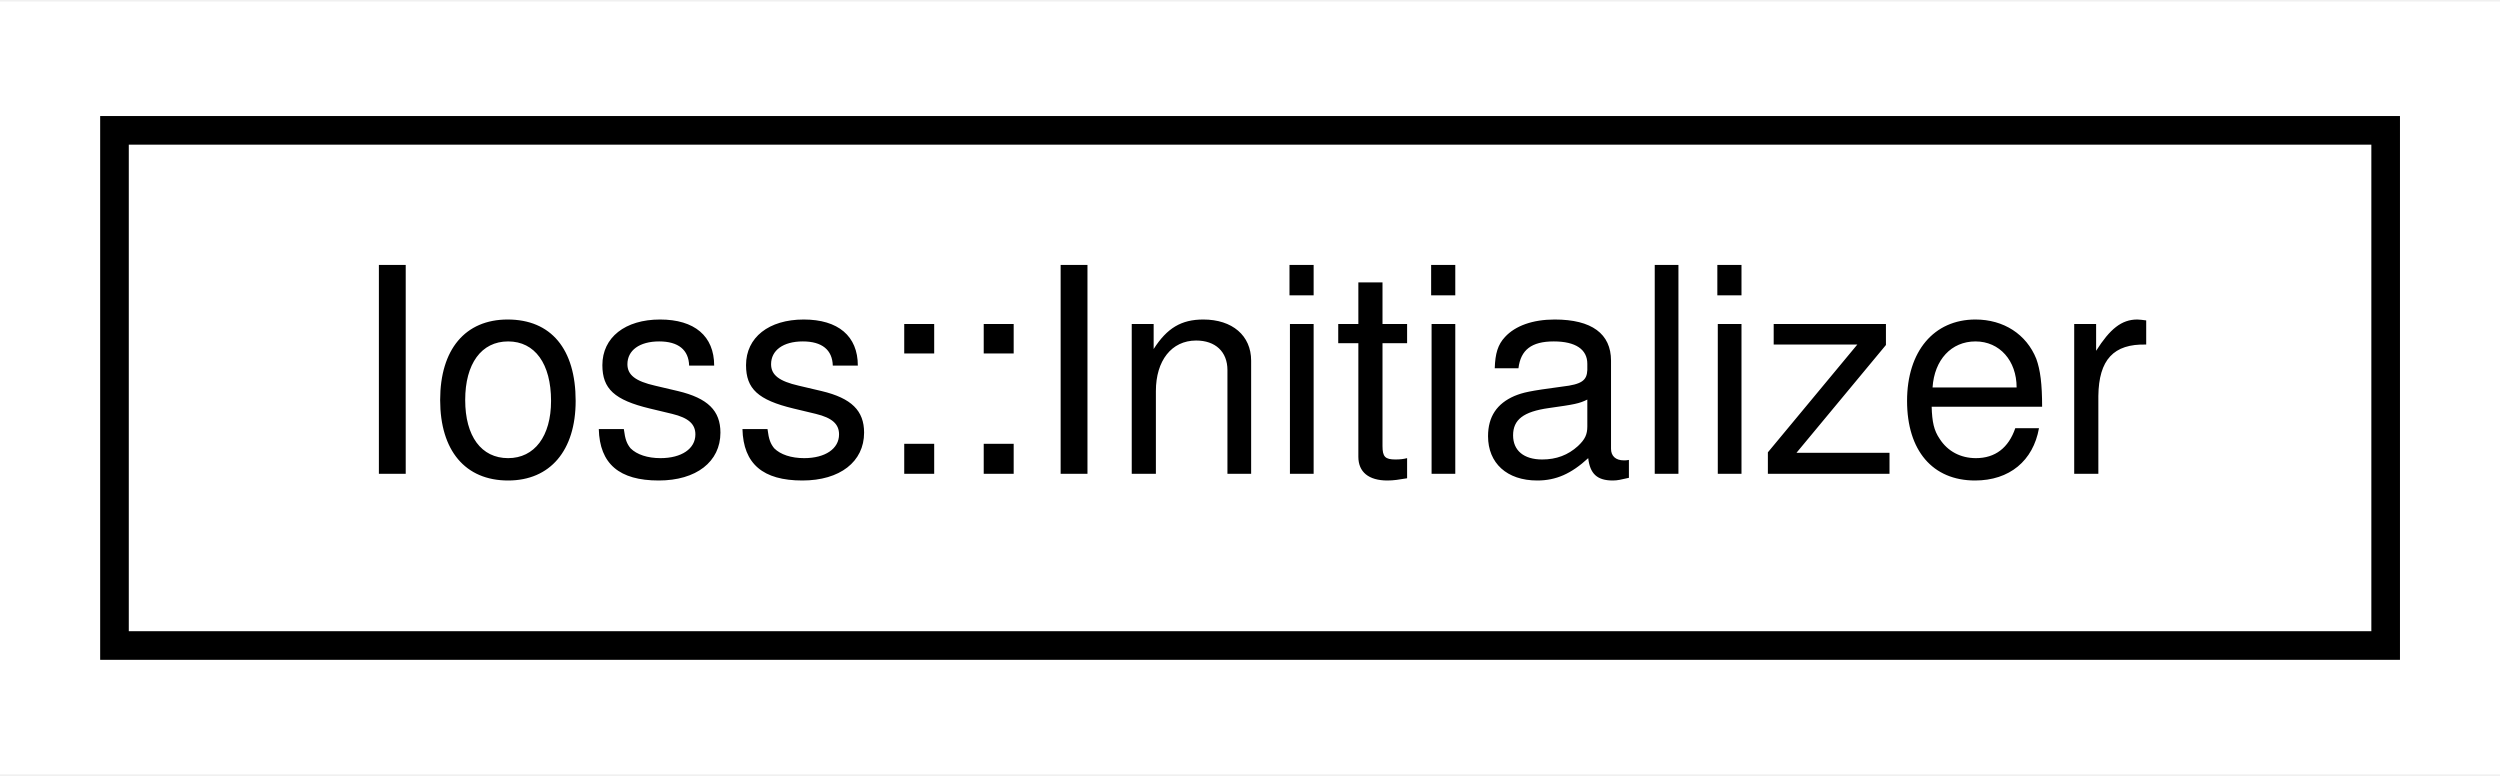
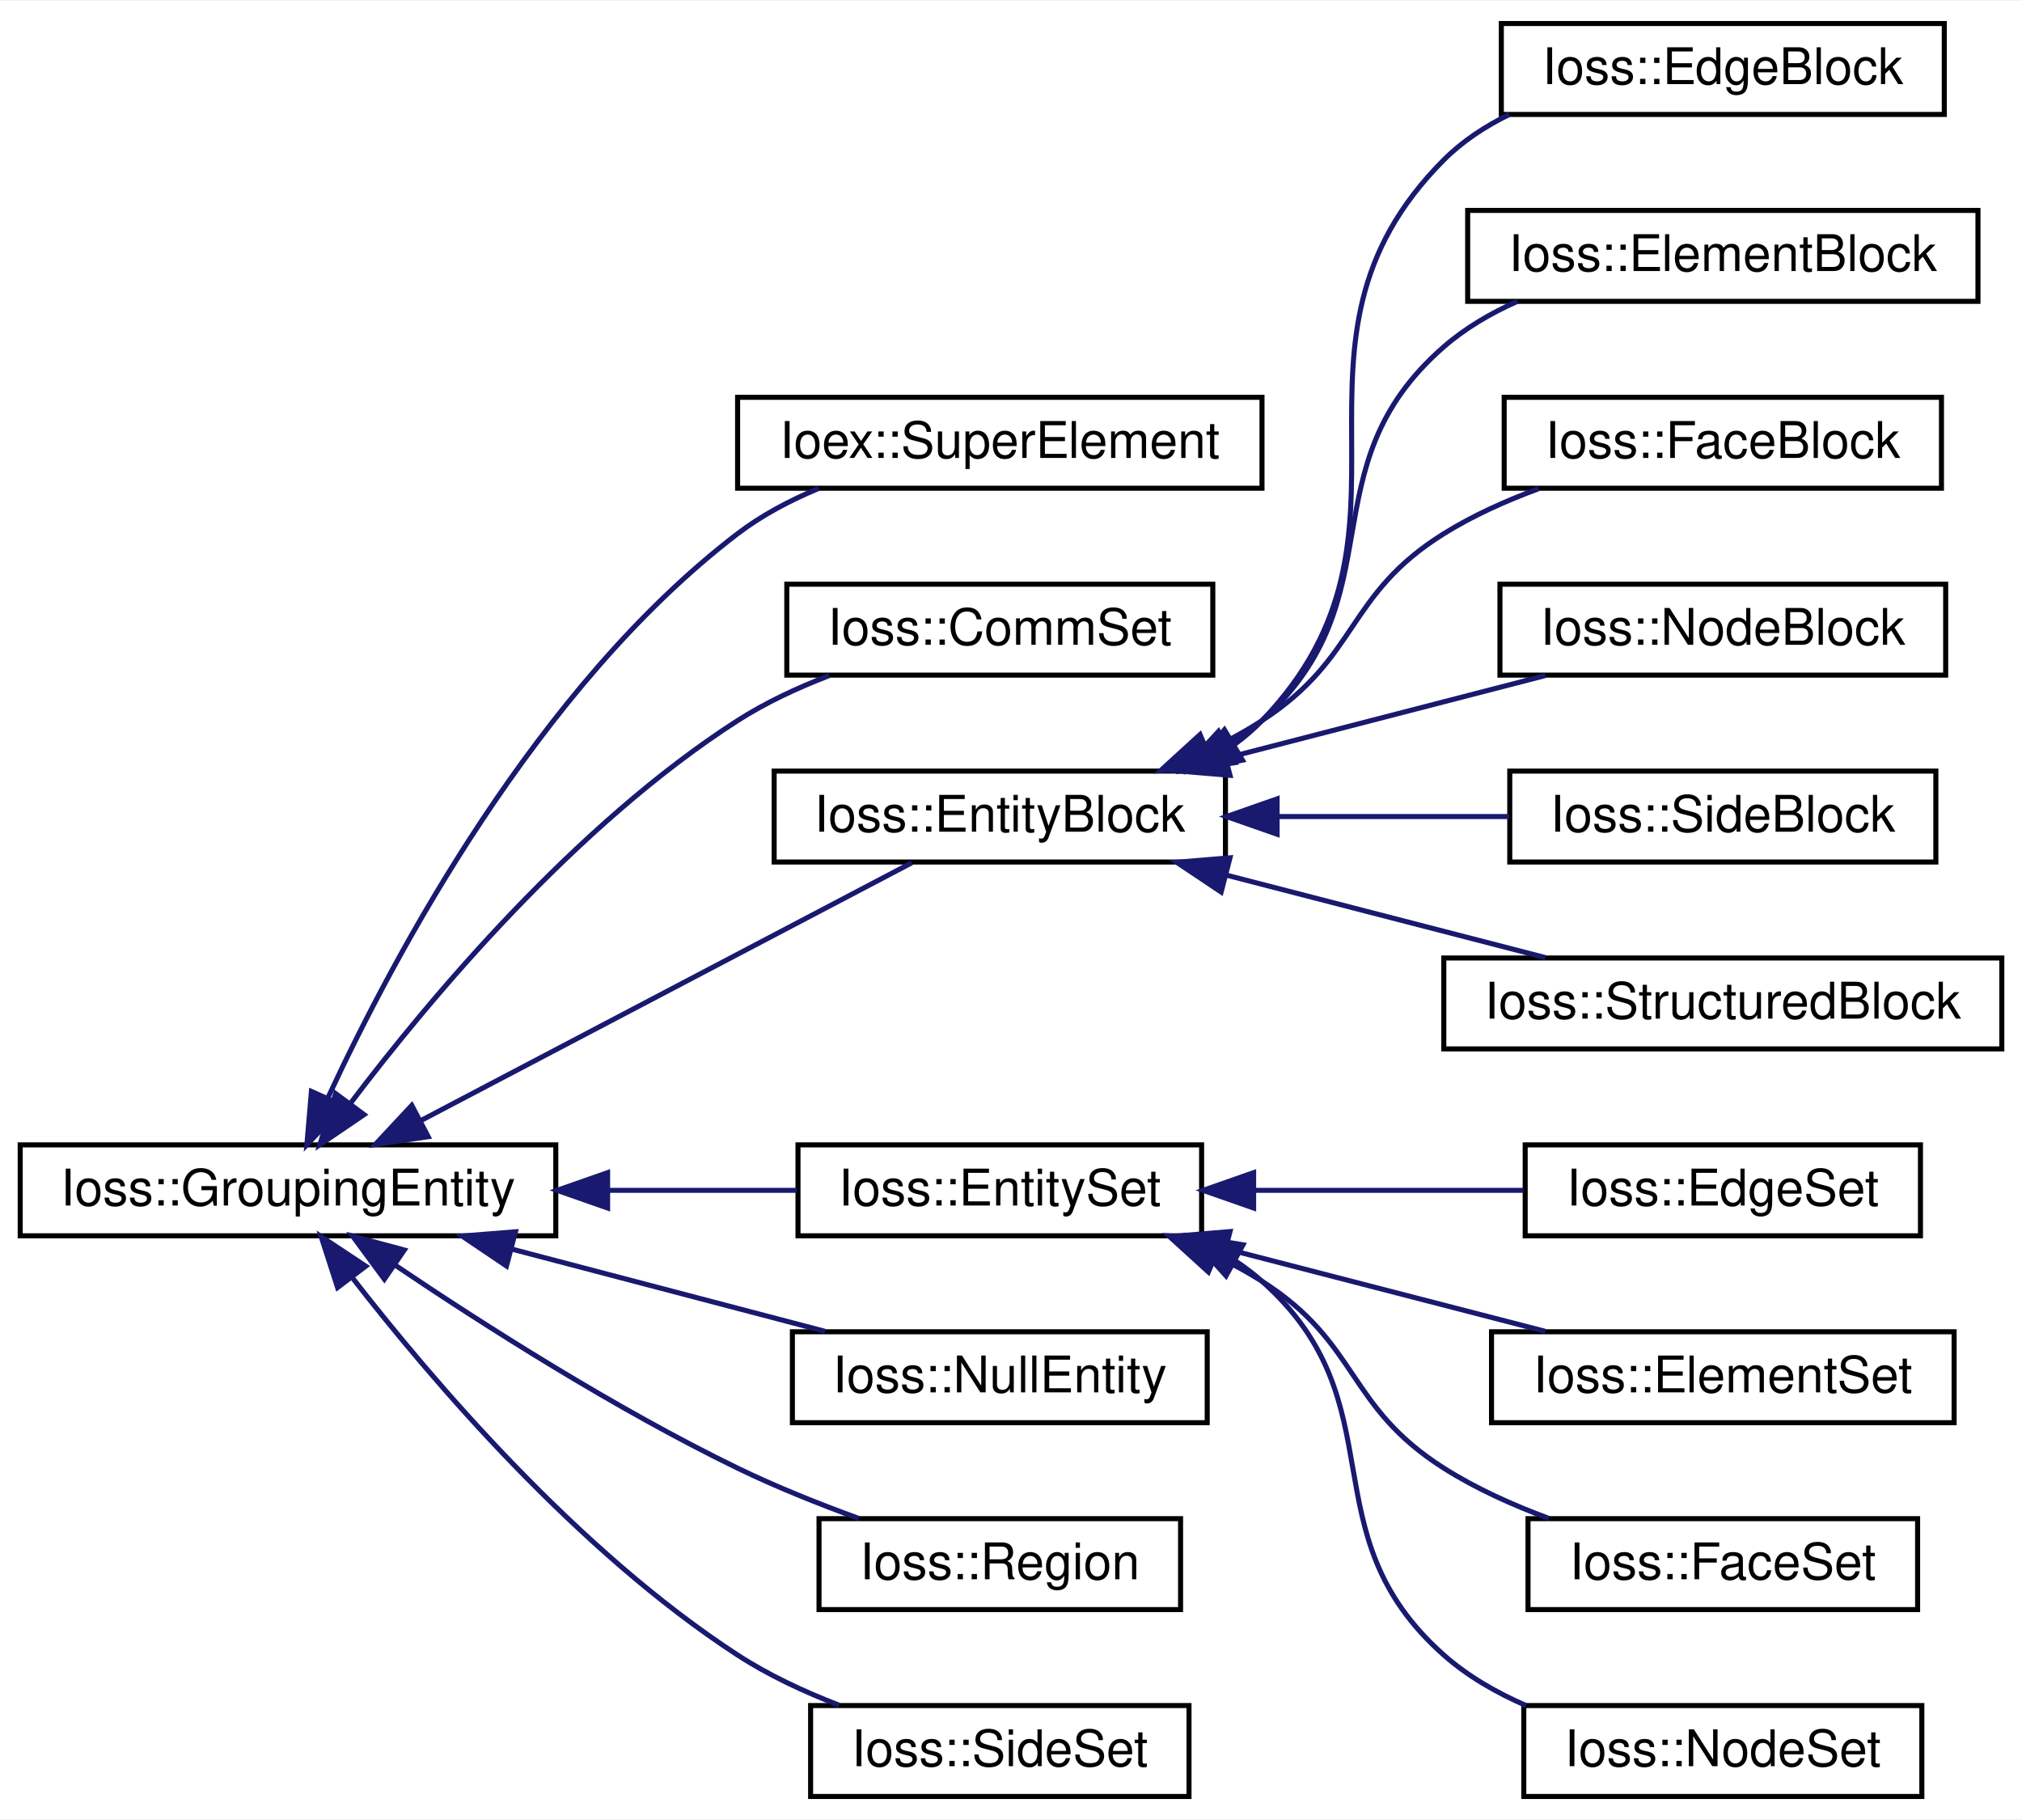
- <svg xmlns="http://www.w3.org/2000/svg" xmlns:xlink="http://www.w3.org/1999/xlink" width="87pt" height="27pt" viewBox="0.00 0.00 87.35 27.00">
-   <g id="graph0" class="graph" transform="scale(1 1) rotate(0) translate(4 23)">
-     <polygon fill="#ffffff" stroke="transparent" points="-4,4 -4,-23 83.355,-23 83.355,4 -4,4" />
+ <svg xmlns="http://www.w3.org/2000/svg" xmlns:xlink="http://www.w3.org/1999/xlink" width="400pt" height="360pt" viewBox="0.00 0.00 400.35 360.00">
+   <g id="graph0" class="graph" transform="scale(1 1) rotate(0) translate(4 356)">
+     <polygon fill="#ffffff" stroke="transparent" points="-4,4 -4,-356 396.353,-356 396.353,4 -4,4" />
    <g id="node1" class="node">
      <g id="a_node1">
-         <a xlink:href="classIoss_1_1Initializer.html" target="_top" xlink:title=" ">
-           <polygon fill="#ffffff" stroke="#000000" points="0,-.5 0,-18.5 79.355,-18.5 79.355,-.5 0,-.5" />
-           <text text-anchor="middle" x="39.677" y="-6.5" font-family="Helvetica,sans-Serif" font-size="10.00" fill="#000000">Ioss::Initializer</text>
-         </a>
-       </g>
+         <a xlink:href="classIoss_1_1GroupingEntity.html" target="_top" xlink:title="Base class for all 'grouping' entities. The following derived classes are typical:">
+           <polygon fill="#ffffff" stroke="#000000" points="0,-111.5 0,-129.5 106.044,-129.5 106.044,-111.5 0,-111.5" />
+           <text text-anchor="middle" x="53.022" y="-117.5" font-family="Helvetica,sans-Serif" font-size="10.00" fill="#000000">Ioss::GroupingEntity</text>
+         </a>
+       </g>
+     </g>
+     <g id="node2" class="node">
+       <g id="a_node2">
+         <a xlink:href="classIoex_1_1SuperElement.html" target="_top" xlink:title=" ">
+           <polygon fill="#ffffff" stroke="#000000" points="142.044,-259.5 142.044,-277.5 245.871,-277.5 245.871,-259.5 142.044,-259.5" />
+           <text text-anchor="middle" x="193.958" y="-265.5" font-family="Helvetica,sans-Serif" font-size="10.00" fill="#000000">Ioex::SuperElement</text>
+         </a>
+       </g>
+     </g>
+     <g id="edge1" class="edge">
+       <path fill="none" stroke="#191970" d="M60.975,-138.928C73.966,-166.942 102.329,-220.179 142.044,-250.5 146.821,-254.147 152.39,-257.089 158.073,-259.452" />
+       <polygon fill="#191970" stroke="#191970" points="64.044,-137.218 56.758,-129.527 57.658,-140.083 64.044,-137.218" />
+     </g>
+     <g id="node3" class="node">
+       <g id="a_node3">
+         <a xlink:href="classIoss_1_1CommSet.html" target="_top" xlink:title=" ">
+           <polygon fill="#ffffff" stroke="#000000" points="151.783,-222.5 151.783,-240.5 236.132,-240.5 236.132,-222.5 151.783,-222.5" />
+           <text text-anchor="middle" x="193.958" y="-228.5" font-family="Helvetica,sans-Serif" font-size="10.00" fill="#000000">Ioss::CommSet</text>
+         </a>
+       </g>
+     </g>
+     <g id="edge2" class="edge">
+       <path fill="none" stroke="#191970" d="M65.382,-137.72C81.053,-158.406 109.927,-192.891 142.044,-213.5 147.584,-217.055 153.908,-220.001 160.193,-222.408" />
+       <polygon fill="#191970" stroke="#191970" points="68.086,-135.49 59.324,-129.532 62.458,-139.653 68.086,-135.49" />
+     </g>
+     <g id="node4" class="node">
+       <g id="a_node4">
+         <a xlink:href="classIoss_1_1EntityBlock.html" target="_top" xlink:title="Base class for all 'block'-type grouping entities, which means all members of the block are similar o...">
+           <polygon fill="#ffffff" stroke="#000000" points="149.278,-185.5 149.278,-203.5 238.637,-203.5 238.637,-185.5 149.278,-185.5" />
+           <text text-anchor="middle" x="193.958" y="-191.5" font-family="Helvetica,sans-Serif" font-size="10.00" fill="#000000">Ioss::EntityBlock</text>
+         </a>
+       </g>
+     </g>
+     <g id="edge3" class="edge">
+       <path fill="none" stroke="#191970" d="M79.266,-134.28C107.668,-149.192 152.155,-172.551 176.535,-185.352" />
+       <polygon fill="#191970" stroke="#191970" points="80.784,-131.124 70.303,-129.574 77.53,-137.321 80.784,-131.124" />
+     </g>
+     <g id="node11" class="node">
+       <g id="a_node11">
+         <a xlink:href="classIoss_1_1EntitySet.html" target="_top" xlink:title="Base class for all 'set'-type grouping entities, which means that members of the set are not necessar...">
+           <polygon fill="#ffffff" stroke="#000000" points="154,-111.5 154,-129.5 233.916,-129.5 233.916,-111.5 154,-111.5" />
+           <text text-anchor="middle" x="193.958" y="-117.5" font-family="Helvetica,sans-Serif" font-size="10.00" fill="#000000">Ioss::EntitySet</text>
+         </a>
+       </g>
+     </g>
+     <g id="edge10" class="edge">
+       <path fill="none" stroke="#191970" d="M116.399,-120.5C129.109,-120.5 142.131,-120.5 153.786,-120.5" />
+       <polygon fill="#191970" stroke="#191970" points="116.304,-117 106.304,-120.5 116.304,-124 116.304,-117" />
+     </g>
+     <g id="node16" class="node">
+       <g id="a_node16">
+         <a xlink:href="classIoss_1_1NullEntity.html" target="_top" xlink:title=" ">
+           <polygon fill="#ffffff" stroke="#000000" points="152.891,-74.5 152.891,-92.5 235.024,-92.5 235.024,-74.5 152.891,-74.5" />
+           <text text-anchor="middle" x="193.958" y="-80.5" font-family="Helvetica,sans-Serif" font-size="10.00" fill="#000000">Ioss::NullEntity</text>
+         </a>
+       </g>
+     </g>
+     <g id="edge15" class="edge">
+       <path fill="none" stroke="#191970" d="M97.325,-108.869C117.343,-103.614 140.643,-97.497 159.348,-92.586" />
+       <polygon fill="#191970" stroke="#191970" points="96.282,-105.524 87.499,-111.449 98.06,-112.295 96.282,-105.524" />
+     </g>
+     <g id="node17" class="node">
+       <g id="a_node17">
+         <a xlink:href="classIoss_1_1Region.html" target="_top" xlink:title="A grouping entity that contains other grouping entities.">
+           <polygon fill="#ffffff" stroke="#000000" points="158.165,-37.5 158.165,-55.5 229.75,-55.5 229.75,-37.5 158.165,-37.5" />
+           <text text-anchor="middle" x="193.958" y="-43.5" font-family="Helvetica,sans-Serif" font-size="10.00" fill="#000000">Ioss::Region</text>
+         </a>
+       </g>
+     </g>
+     <g id="edge16" class="edge">
+       <path fill="none" stroke="#191970" d="M74.211,-105.706C91.823,-93.832 117.831,-77.26 142.044,-65.5 149.641,-61.81 158.149,-58.412 166.045,-55.541" />
+       <polygon fill="#191970" stroke="#191970" points="72.104,-102.907 65.82,-111.437 76.052,-108.687 72.104,-102.907" />
+     </g>
+     <g id="node18" class="node">
+       <g id="a_node18">
+         <a xlink:href="classIoss_1_1SideSet.html" target="_top" xlink:title="A collection of element sides.">
+           <polygon fill="#ffffff" stroke="#000000" points="156.497,-.5 156.497,-18.5 231.418,-18.5 231.418,-.5 156.497,-.5" />
+           <text text-anchor="middle" x="193.958" y="-6.5" font-family="Helvetica,sans-Serif" font-size="10.00" fill="#000000">Ioss::SideSet</text>
+         </a>
+       </g>
+     </g>
+     <g id="edge17" class="edge">
+       <path fill="none" stroke="#191970" d="M65.724,-103.25C81.549,-82.85 110.39,-49.074 142.044,-28.5 148.16,-24.525 155.22,-21.236 162.124,-18.575" />
+       <polygon fill="#191970" stroke="#191970" points="62.841,-101.259 59.587,-111.342 68.419,-105.489 62.841,-101.259" />
+     </g>
+     <g id="node5" class="node">
+       <g id="a_node5">
+         <a xlink:href="classIoss_1_1EdgeBlock.html" target="_top" xlink:title="A collection of element edges with the same topology.">
+           <polygon fill="#ffffff" stroke="#000000" points="293.26,-333.5 293.26,-351.5 380.964,-351.5 380.964,-333.5 293.26,-333.5" />
+           <text text-anchor="middle" x="337.112" y="-339.5" font-family="Helvetica,sans-Serif" font-size="10.00" fill="#000000">Ioss::EdgeBlock</text>
+         </a>
+       </g>
+     </g>
+     <g id="edge4" class="edge">
+       <path fill="none" stroke="#191970" d="M240.563,-208.879C242.463,-210.279 244.248,-211.815 245.871,-213.5 281.855,-250.849 245.224,-287.802 281.871,-324.5 285.577,-328.211 290.057,-331.158 294.844,-333.497" />
+       <polygon fill="#191970" stroke="#191970" points="242.011,-205.668 231.627,-203.566 238.433,-211.685 242.011,-205.668" />
+     </g>
+     <g id="node6" class="node">
+       <g id="a_node6">
+         <a xlink:href="classIoss_1_1ElementBlock.html" target="_top" xlink:title="A collection of elements having the same topology.">
+           <polygon fill="#ffffff" stroke="#000000" points="286.595,-296.5 286.595,-314.5 387.629,-314.5 387.629,-296.5 286.595,-296.5" />
+           <text text-anchor="middle" x="337.112" y="-302.5" font-family="Helvetica,sans-Serif" font-size="10.00" fill="#000000">Ioss::ElementBlock</text>
+         </a>
+       </g>
+     </g>
+     <g id="edge5" class="edge">
+       <path fill="none" stroke="#191970" d="M238.903,-208.267C241.385,-209.832 243.734,-211.57 245.871,-213.5 273.017,-238.011 254.29,-263.48 281.871,-287.5 286.131,-291.21 291.17,-294.158 296.444,-296.5" />
+       <polygon fill="#191970" stroke="#191970" points="240.541,-205.174 230.066,-203.585 237.264,-211.359 240.541,-205.174" />
+     </g>
+     <g id="node7" class="node">
+       <g id="a_node7">
+         <a xlink:href="classIoss_1_1FaceBlock.html" target="_top" xlink:title="A collection of element faces with the same topology.">
+           <polygon fill="#ffffff" stroke="#000000" points="293.822,-259.5 293.822,-277.5 380.403,-277.5 380.403,-259.5 293.822,-259.5" />
+           <text text-anchor="middle" x="337.112" y="-265.5" font-family="Helvetica,sans-Serif" font-size="10.00" fill="#000000">Ioss::FaceBlock</text>
+         </a>
+       </g>
+     </g>
+     <g id="edge6" class="edge">
+       <path fill="none" stroke="#191970" d="M235.164,-207.594C238.895,-209.365 242.524,-211.331 245.871,-213.5 265.126,-225.977 262.396,-238.37 281.871,-250.5 287.608,-254.073 294.125,-257.009 300.622,-259.396" />
+       <polygon fill="#191970" stroke="#191970" points="236.354,-204.297 225.783,-203.588 233.605,-210.734 236.354,-204.297" />
+     </g>
+     <g id="node8" class="node">
+       <g id="a_node8">
+         <a xlink:href="classIoss_1_1NodeBlock.html" target="_top" xlink:title="A collection of all nodes in the region.">
+           <polygon fill="#ffffff" stroke="#000000" points="292.984,-222.5 292.984,-240.5 381.24,-240.5 381.24,-222.5 292.984,-222.5" />
+           <text text-anchor="middle" x="337.112" y="-228.5" font-family="Helvetica,sans-Serif" font-size="10.00" fill="#000000">Ioss::NodeBlock</text>
+         </a>
+       </g>
+     </g>
+     <g id="edge7" class="edge">
+       <path fill="none" stroke="#191970" d="M238.68,-206.059C259.075,-211.33 282.872,-217.481 301.958,-222.414" />
+       <polygon fill="#191970" stroke="#191970" points="239.535,-202.665 228.977,-203.551 237.783,-209.442 239.535,-202.665" />
+     </g>
+     <g id="node9" class="node">
+       <g id="a_node9">
+         <a xlink:href="classIoss_1_1SideBlock.html" target="_top" xlink:title="A collection of element sides having the same topology.">
+           <polygon fill="#ffffff" stroke="#000000" points="294.93,-185.5 294.93,-203.5 379.294,-203.5 379.294,-185.5 294.93,-185.5" />
+           <text text-anchor="middle" x="337.112" y="-191.5" font-family="Helvetica,sans-Serif" font-size="10.00" fill="#000000">Ioss::SideBlock</text>
+         </a>
+       </g>
+     </g>
+     <g id="edge8" class="edge">
+       <path fill="none" stroke="#191970" d="M249.152,-194.5C264.309,-194.5 280.502,-194.5 294.81,-194.5" />
+       <polygon fill="#191970" stroke="#191970" points="248.86,-191 238.86,-194.5 248.86,-198 248.86,-191" />
+     </g>
+     <g id="node10" class="node">
+       <g id="a_node10">
+         <a xlink:href="classIoss_1_1StructuredBlock.html" target="_top" xlink:title="A structured zone – i,j,k.">
+           <polygon fill="#ffffff" stroke="#000000" points="281.871,-148.5 281.871,-166.5 392.353,-166.5 392.353,-148.5 281.871,-148.5" />
+           <text text-anchor="middle" x="337.112" y="-154.5" font-family="Helvetica,sans-Serif" font-size="10.00" fill="#000000">Ioss::StructuredBlock</text>
+         </a>
+       </g>
+     </g>
+     <g id="edge9" class="edge">
+       <path fill="none" stroke="#191970" d="M238.68,-182.941C259.075,-177.67 282.872,-171.519 301.958,-166.586" />
+       <polygon fill="#191970" stroke="#191970" points="237.783,-179.558 228.977,-185.449 239.535,-186.335 237.783,-179.558" />
+     </g>
+     <g id="node12" class="node">
+       <g id="a_node12">
+         <a xlink:href="classIoss_1_1EdgeSet.html" target="_top" xlink:title="A collection of element edges.">
+           <polygon fill="#ffffff" stroke="#000000" points="297.982,-111.5 297.982,-129.5 376.243,-129.5 376.243,-111.5 297.982,-111.5" />
+           <text text-anchor="middle" x="337.112" y="-117.5" font-family="Helvetica,sans-Serif" font-size="10.00" fill="#000000">Ioss::EdgeSet</text>
+         </a>
+       </g>
+     </g>
+     <g id="edge11" class="edge">
+       <path fill="none" stroke="#191970" d="M244.271,-120.5C261.778,-120.5 281.151,-120.5 297.651,-120.5" />
+       <polygon fill="#191970" stroke="#191970" points="244.215,-117 234.215,-120.5 244.215,-124 244.215,-117" />
+     </g>
+     <g id="node13" class="node">
+       <g id="a_node13">
+         <a xlink:href="classIoss_1_1ElementSet.html" target="_top" xlink:title="A collection of elements.">
+           <polygon fill="#ffffff" stroke="#000000" points="291.317,-74.5 291.317,-92.5 382.908,-92.5 382.908,-74.5 291.317,-74.5" />
+           <text text-anchor="middle" x="337.112" y="-80.5" font-family="Helvetica,sans-Serif" font-size="10.00" fill="#000000">Ioss::ElementSet</text>
+         </a>
+       </g>
+     </g>
+     <g id="edge12" class="edge">
+       <path fill="none" stroke="#191970" d="M238.68,-108.941C259.075,-103.67 282.872,-97.519 301.958,-92.586" />
+       <polygon fill="#191970" stroke="#191970" points="237.783,-105.558 228.977,-111.449 239.535,-112.335 237.783,-105.558" />
+     </g>
+     <g id="node14" class="node">
+       <g id="a_node14">
+         <a xlink:href="classIoss_1_1FaceSet.html" target="_top" xlink:title="A collection of element faces.">
+           <polygon fill="#ffffff" stroke="#000000" points="298.543,-37.5 298.543,-55.5 375.681,-55.5 375.681,-37.5 298.543,-37.5" />
+           <text text-anchor="middle" x="337.112" y="-43.5" font-family="Helvetica,sans-Serif" font-size="10.00" fill="#000000">Ioss::FaceSet</text>
+         </a>
+       </g>
+     </g>
+     <g id="edge13" class="edge">
+       <path fill="none" stroke="#191970" d="M236.635,-107.563C239.848,-106.032 242.966,-104.348 245.871,-102.5 265.232,-90.188 262.495,-77.788 281.871,-65.5 288.209,-61.48 295.499,-58.197 302.66,-55.56" />
+       <polygon fill="#191970" stroke="#191970" points="235.26,-104.344 227.426,-111.476 237.998,-110.786 235.26,-104.344" />
+     </g>
+     <g id="node15" class="node">
+       <g id="a_node15">
+         <a xlink:href="classIoss_1_1NodeSet.html" target="_top" xlink:title="A collection of nodes.">
+           <polygon fill="#ffffff" stroke="#000000" points="297.706,-.5 297.706,-18.5 376.519,-18.5 376.519,-.5 297.706,-.5" />
+           <text text-anchor="middle" x="337.112" y="-6.5" font-family="Helvetica,sans-Serif" font-size="10.00" fill="#000000">Ioss::NodeSet</text>
+         </a>
+       </g>
+     </g>
+     <g id="edge14" class="edge">
+       <path fill="none" stroke="#191970" d="M240.475,-106.619C242.379,-105.362 244.19,-103.992 245.871,-102.5 273.225,-78.222 254.487,-52.744 281.871,-28.5 286.579,-24.332 292.247,-21.068 298.133,-18.515" />
+       <polygon fill="#191970" stroke="#191970" points="238.75,-103.573 231.658,-111.444 242.111,-109.714 238.75,-103.573" />
    </g>
  </g>
</svg>
